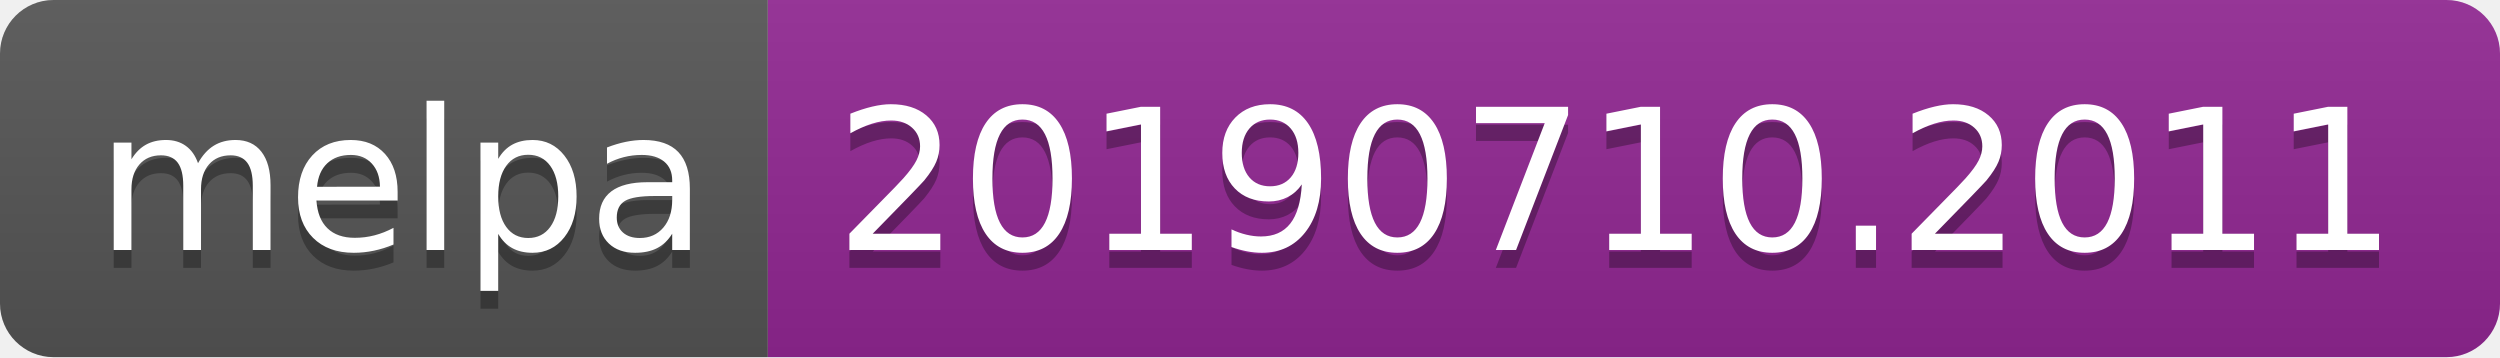
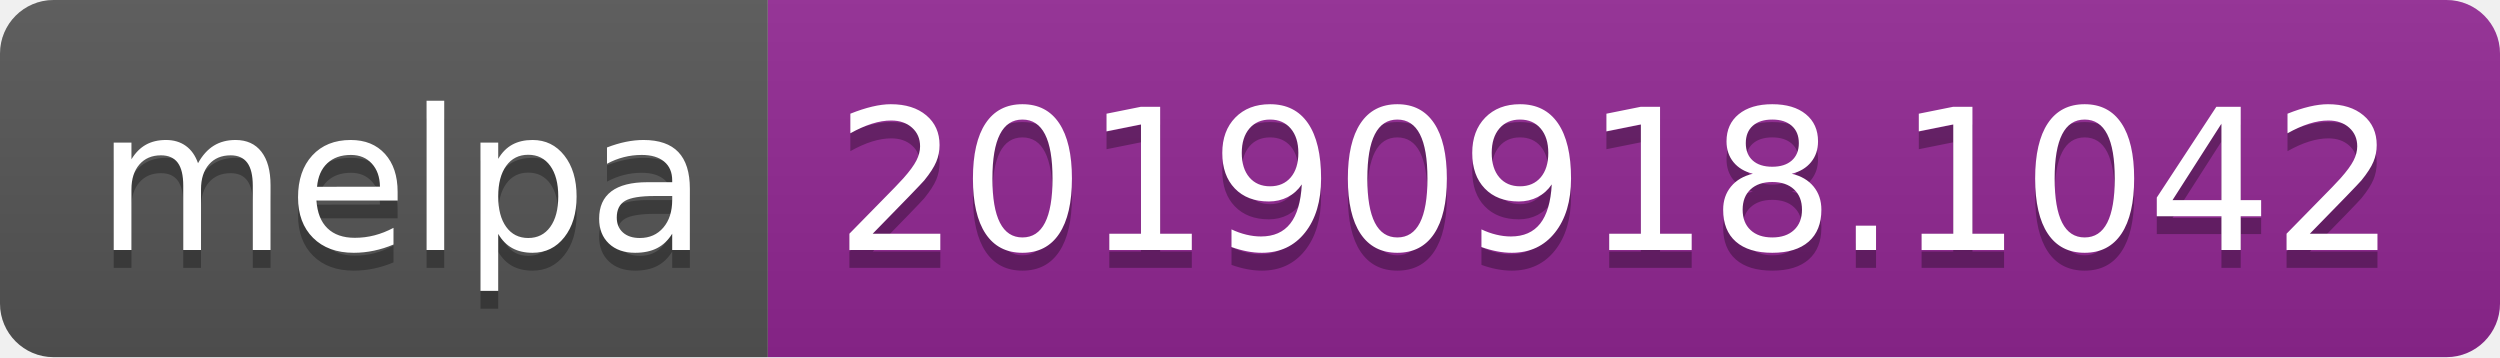
<svg xmlns="http://www.w3.org/2000/svg" width="140" height="20">
  <linearGradient id="b" x2="0" y2="100%">
    <stop offset="0" stop-color="#bbb" stop-opacity=".1" />
    <stop offset="1" stop-opacity=".1" />
  </linearGradient>
  <clipPath id="a">
    <rect width="140" height="20" rx="3" fill="#fff" />
  </clipPath>
  <g clip-path="url(#a)">
    <path fill="#555" d="M0 0h43v20H0z" />
    <path fill="#922793" d="M43 0h97v20H43z" />
    <path fill="url(#b)" d="M0 0h140v20H0z" />
  </g>
  <g fill="#fff" text-anchor="middle" font-family="DejaVu Sans,Verdana,Geneva,sans-serif" font-size="110">
    <text x="225" y="150" fill="#010101" fill-opacity=".3" transform="scale(.1)" textLength="330">melpa</text>
    <text x="225" y="140" transform="scale(.1)" textLength="330">melpa</text>
-     <text x="905" y="150" fill="#010101" fill-opacity=".3" transform="scale(.1)" textLength="870">20190710.2011</text>
-     <text x="905" y="140" transform="scale(.1)" textLength="870">20190710.2011</text>
+     <text x="905" y="150" fill="#010101" fill-opacity=".3" transform="scale(.1)" textLength="870">20190918.1042</text>
+     <text x="905" y="140" transform="scale(.1)" textLength="870">20190918.1042</text>
  </g>
</svg>
